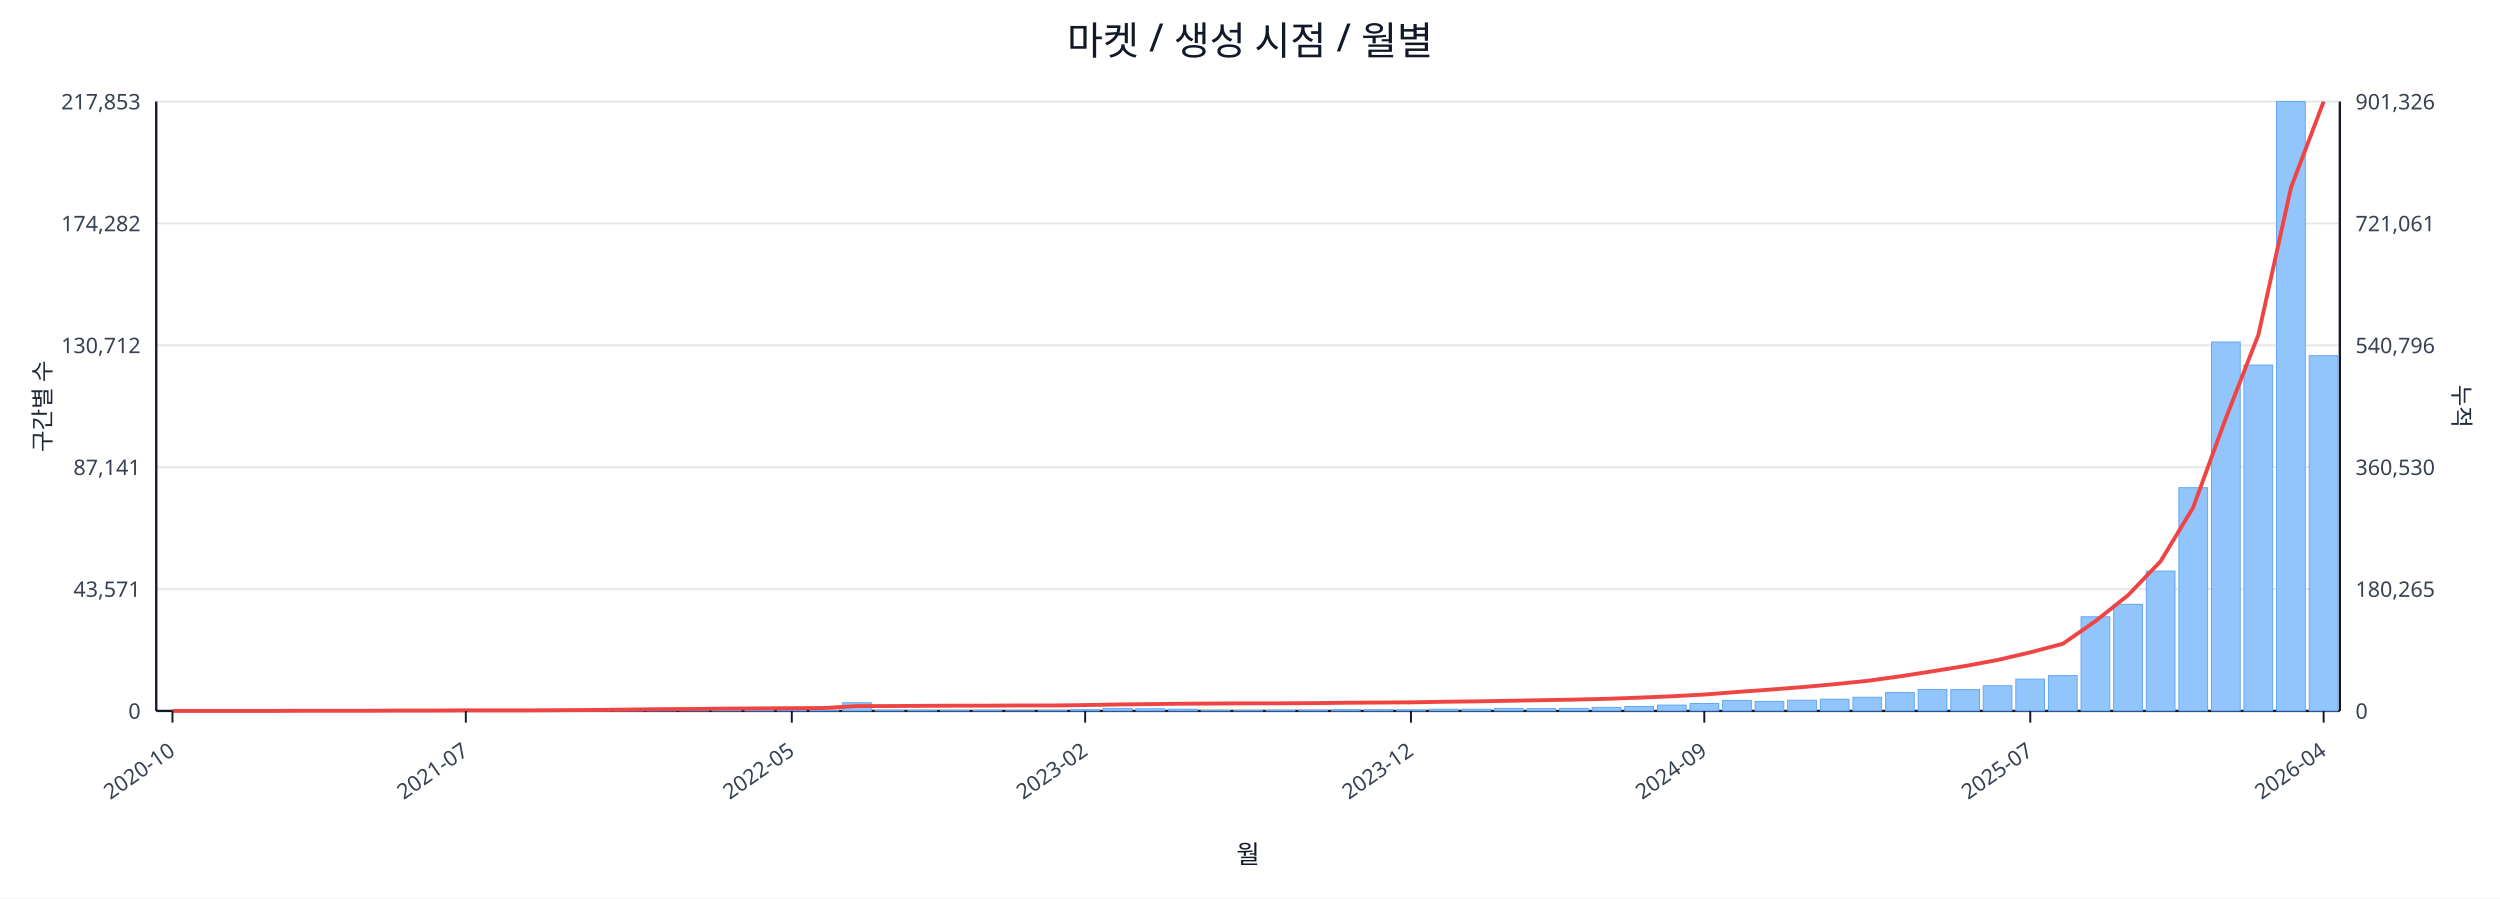
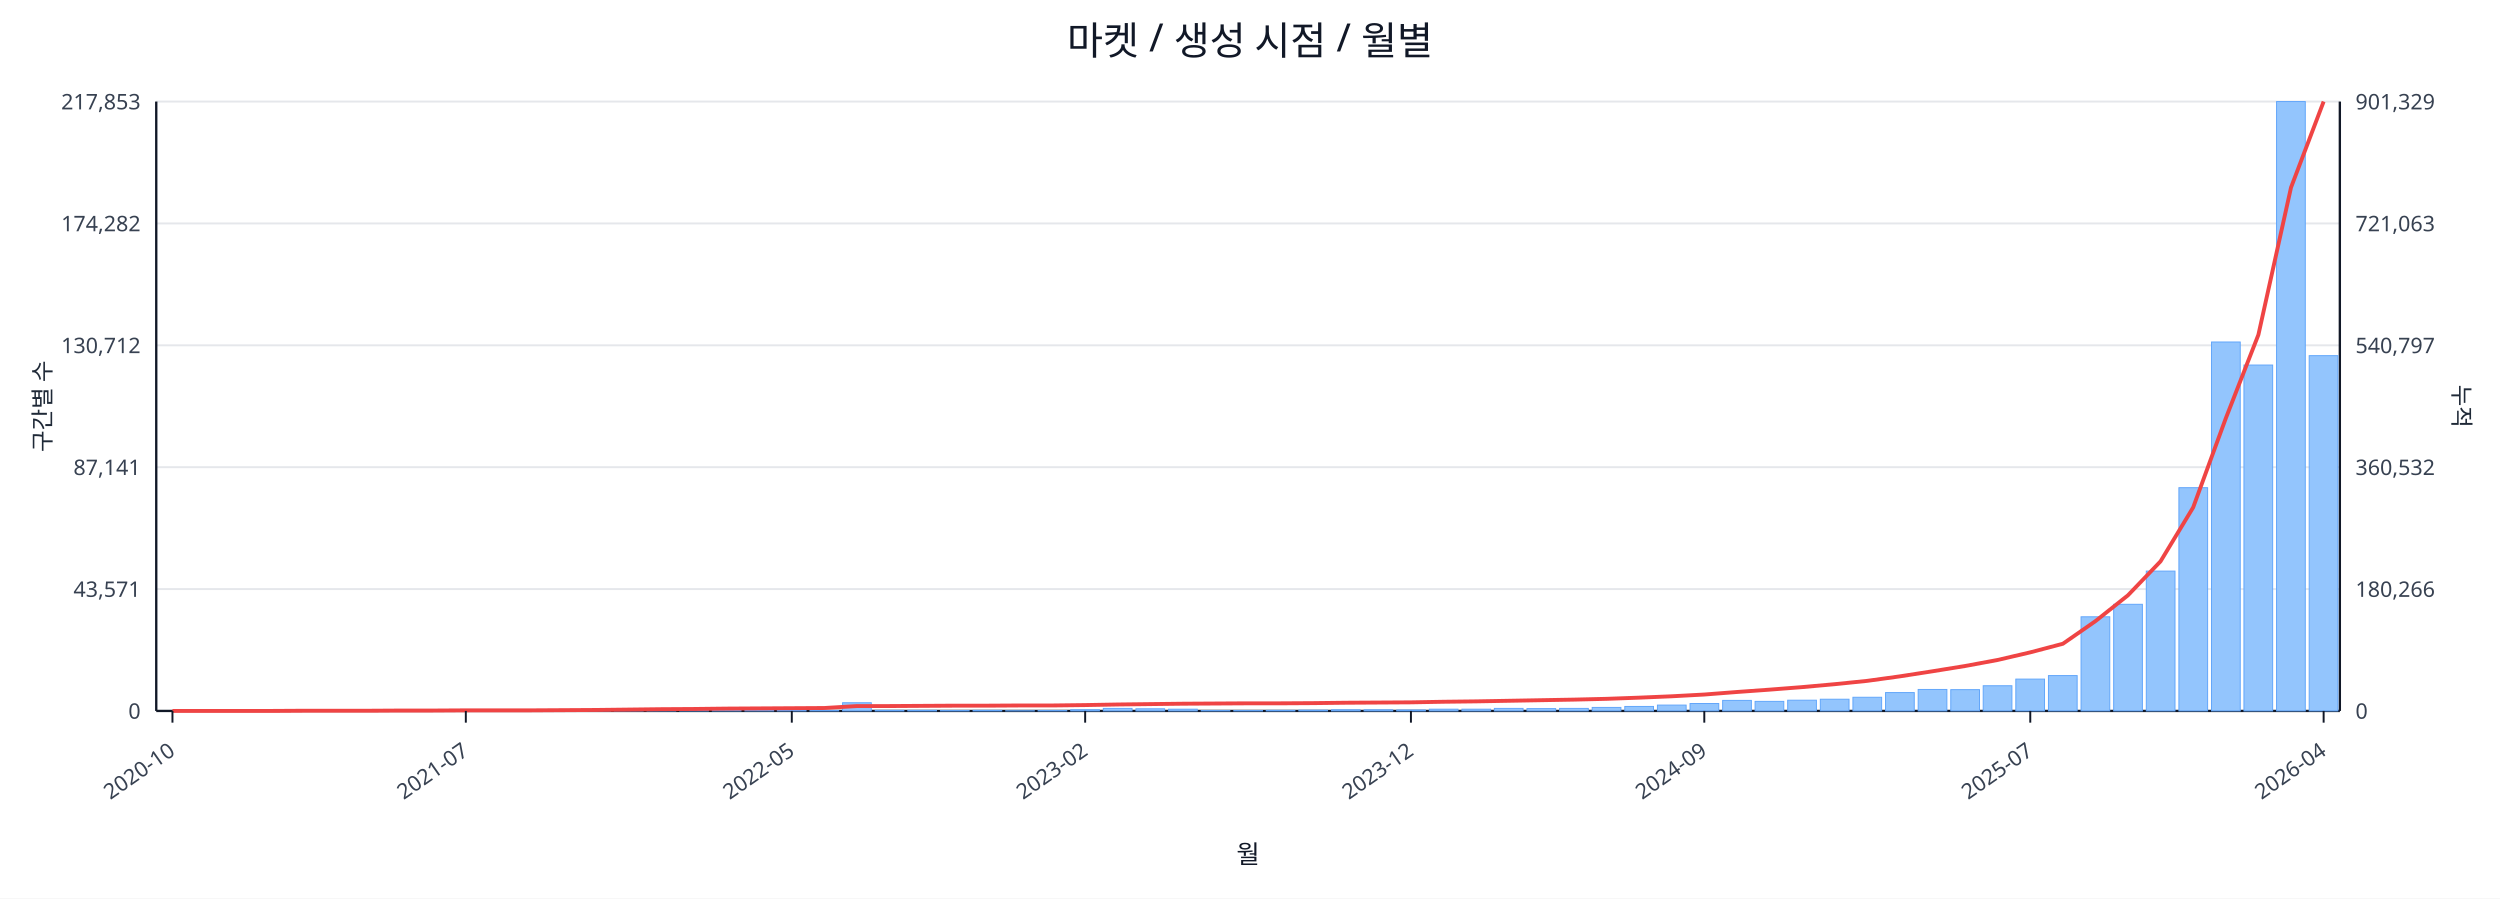
<svg xmlns="http://www.w3.org/2000/svg" width="1280" height="460" viewBox="0 0 1280 460">
  <rect x="0" y="0" width="100%" height="100%" fill="#ffffff" />
  <text x="640.0" y="28" font-size="20" text-anchor="middle" font-family="sans-serif" fill="#111827">마켓 / 생성 시점 / 월별</text>
  <line x1="80.0" y1="52.0" x2="1198.0" y2="52.0" stroke="#e5e7eb" stroke-width="1" />
  <text x="72.0" y="56.0" font-size="11" text-anchor="end" font-family="sans-serif" fill="#374151">217,853</text>
-   <text x="1206.0" y="56.0" font-size="11" text-anchor="start" font-family="sans-serif" fill="#374151">901,326</text>
+   <text x="1206.0" y="56.0" font-size="11" text-anchor="start" font-family="sans-serif" fill="#374151">901,329</text>
  <line x1="80.0" y1="114.4" x2="1198.0" y2="114.4" stroke="#e5e7eb" stroke-width="1" />
  <text x="72.0" y="118.4" font-size="11" text-anchor="end" font-family="sans-serif" fill="#374151">174,282</text>
-   <text x="1206.0" y="118.4" font-size="11" text-anchor="start" font-family="sans-serif" fill="#374151">721,061</text>
+   <text x="1206.0" y="118.4" font-size="11" text-anchor="start" font-family="sans-serif" fill="#374151">721,063</text>
  <line x1="80.0" y1="176.8" x2="1198.0" y2="176.8" stroke="#e5e7eb" stroke-width="1" />
  <text x="72.0" y="180.8" font-size="11" text-anchor="end" font-family="sans-serif" fill="#374151">130,712</text>
-   <text x="1206.0" y="180.8" font-size="11" text-anchor="start" font-family="sans-serif" fill="#374151">540,796</text>
+   <text x="1206.0" y="180.8" font-size="11" text-anchor="start" font-family="sans-serif" fill="#374151">540,797</text>
  <line x1="80.0" y1="239.2" x2="1198.0" y2="239.2" stroke="#e5e7eb" stroke-width="1" />
  <text x="72.0" y="243.2" font-size="11" text-anchor="end" font-family="sans-serif" fill="#374151">87,141</text>
-   <text x="1206.0" y="243.2" font-size="11" text-anchor="start" font-family="sans-serif" fill="#374151">360,530</text>
+   <text x="1206.0" y="243.2" font-size="11" text-anchor="start" font-family="sans-serif" fill="#374151">360,532</text>
  <line x1="80.0" y1="301.6" x2="1198.0" y2="301.6" stroke="#e5e7eb" stroke-width="1" />
  <text x="72.0" y="305.6" font-size="11" text-anchor="end" font-family="sans-serif" fill="#374151">43,571</text>
-   <text x="1206.0" y="305.6" font-size="11" text-anchor="start" font-family="sans-serif" fill="#374151">180,265</text>
+   <text x="1206.0" y="305.6" font-size="11" text-anchor="start" font-family="sans-serif" fill="#374151">180,266</text>
  <line x1="80.0" y1="364.0" x2="1198.0" y2="364.0" stroke="#e5e7eb" stroke-width="1" />
  <text x="72.0" y="368.0" font-size="11" text-anchor="end" font-family="sans-serif" fill="#374151">0</text>
  <text x="1206.0" y="368.0" font-size="11" text-anchor="start" font-family="sans-serif" fill="#374151">0</text>
  <line x1="80.0" y1="364.0" x2="1198.0" y2="364.0" stroke="#111827" stroke-width="1.2" />
  <line x1="80.0" y1="52.0" x2="80.0" y2="364.0" stroke="#111827" stroke-width="1.2" />
  <line x1="1198.0" y1="52.0" x2="1198.0" y2="364.0" stroke="#111827" stroke-width="1.2" />
  <rect x="81.0" y="364.0" width="14.7" height="0.0" fill="#93c5fd" stroke="#60a5fa" stroke-width="0.5" />
  <rect x="97.7" y="364.0" width="14.7" height="0.0" fill="#93c5fd" stroke="#60a5fa" stroke-width="0.5" />
  <rect x="114.4" y="364.0" width="14.7" height="0.0" fill="#93c5fd" stroke="#60a5fa" stroke-width="0.5" />
  <rect x="131.1" y="363.9" width="14.7" height="0.1" fill="#93c5fd" stroke="#60a5fa" stroke-width="0.5" />
  <rect x="147.7" y="363.9" width="14.7" height="0.1" fill="#93c5fd" stroke="#60a5fa" stroke-width="0.5" />
  <rect x="164.4" y="363.9" width="14.7" height="0.1" fill="#93c5fd" stroke="#60a5fa" stroke-width="0.5" />
  <rect x="181.1" y="363.9" width="14.7" height="0.1" fill="#93c5fd" stroke="#60a5fa" stroke-width="0.5" />
  <rect x="197.8" y="363.8" width="14.7" height="0.2" fill="#93c5fd" stroke="#60a5fa" stroke-width="0.5" />
  <rect x="214.5" y="363.7" width="14.7" height="0.3" fill="#93c5fd" stroke="#60a5fa" stroke-width="0.5" />
  <rect x="231.2" y="363.8" width="14.7" height="0.2" fill="#93c5fd" stroke="#60a5fa" stroke-width="0.5" />
  <rect x="247.9" y="363.8" width="14.7" height="0.2" fill="#93c5fd" stroke="#60a5fa" stroke-width="0.5" />
  <rect x="264.6" y="363.9" width="14.7" height="0.1" fill="#93c5fd" stroke="#60a5fa" stroke-width="0.5" />
  <rect x="281.2" y="363.7" width="14.7" height="0.3" fill="#93c5fd" stroke="#60a5fa" stroke-width="0.5" />
  <rect x="297.9" y="363.4" width="14.7" height="0.6" fill="#93c5fd" stroke="#60a5fa" stroke-width="0.5" />
  <rect x="314.6" y="363.5" width="14.7" height="0.5" fill="#93c5fd" stroke="#60a5fa" stroke-width="0.5" />
  <rect x="331.3" y="363.1" width="14.7" height="0.9" fill="#93c5fd" stroke="#60a5fa" stroke-width="0.5" />
  <rect x="348.0" y="363.5" width="14.7" height="0.5" fill="#93c5fd" stroke="#60a5fa" stroke-width="0.5" />
  <rect x="364.7" y="363.3" width="14.7" height="0.7" fill="#93c5fd" stroke="#60a5fa" stroke-width="0.5" />
  <rect x="381.4" y="363.4" width="14.7" height="0.6" fill="#93c5fd" stroke="#60a5fa" stroke-width="0.5" />
  <rect x="398.0" y="363.6" width="14.7" height="0.4" fill="#93c5fd" stroke="#60a5fa" stroke-width="0.5" />
  <rect x="414.7" y="363.8" width="14.7" height="0.2" fill="#93c5fd" stroke="#60a5fa" stroke-width="0.5" />
  <rect x="431.4" y="359.8" width="14.7" height="4.2" fill="#93c5fd" stroke="#60a5fa" stroke-width="0.5" />
  <rect x="448.1" y="363.7" width="14.7" height="0.3" fill="#93c5fd" stroke="#60a5fa" stroke-width="0.5" />
  <rect x="464.8" y="363.7" width="14.7" height="0.3" fill="#93c5fd" stroke="#60a5fa" stroke-width="0.5" />
  <rect x="481.5" y="363.8" width="14.7" height="0.2" fill="#93c5fd" stroke="#60a5fa" stroke-width="0.5" />
  <rect x="498.2" y="363.7" width="14.7" height="0.3" fill="#93c5fd" stroke="#60a5fa" stroke-width="0.5" />
  <rect x="514.9" y="363.9" width="14.7" height="0.1" fill="#93c5fd" stroke="#60a5fa" stroke-width="0.5" />
  <rect x="531.5" y="363.8" width="14.7" height="0.2" fill="#93c5fd" stroke="#60a5fa" stroke-width="0.5" />
  <rect x="548.2" y="363.4" width="14.7" height="0.6" fill="#93c5fd" stroke="#60a5fa" stroke-width="0.5" />
  <rect x="564.9" y="362.7" width="14.7" height="1.3" fill="#93c5fd" stroke="#60a5fa" stroke-width="0.5" />
  <rect x="581.6" y="362.9" width="14.7" height="1.1" fill="#93c5fd" stroke="#60a5fa" stroke-width="0.5" />
  <rect x="598.3" y="363.1" width="14.7" height="0.9" fill="#93c5fd" stroke="#60a5fa" stroke-width="0.5" />
  <rect x="615.0" y="363.8" width="14.7" height="0.2" fill="#93c5fd" stroke="#60a5fa" stroke-width="0.5" />
  <rect x="631.7" y="363.8" width="14.7" height="0.2" fill="#93c5fd" stroke="#60a5fa" stroke-width="0.5" />
  <rect x="648.3" y="363.7" width="14.7" height="0.3" fill="#93c5fd" stroke="#60a5fa" stroke-width="0.5" />
  <rect x="665.0" y="363.6" width="14.7" height="0.4" fill="#93c5fd" stroke="#60a5fa" stroke-width="0.5" />
  <rect x="681.7" y="363.4" width="14.7" height="0.6" fill="#93c5fd" stroke="#60a5fa" stroke-width="0.5" />
  <rect x="698.4" y="363.4" width="14.7" height="0.6" fill="#93c5fd" stroke="#60a5fa" stroke-width="0.5" />
  <rect x="715.1" y="363.5" width="14.7" height="0.5" fill="#93c5fd" stroke="#60a5fa" stroke-width="0.5" />
  <rect x="731.8" y="363.1" width="14.7" height="0.9" fill="#93c5fd" stroke="#60a5fa" stroke-width="0.5" />
  <rect x="748.5" y="363.1" width="14.7" height="0.9" fill="#93c5fd" stroke="#60a5fa" stroke-width="0.5" />
  <rect x="765.1" y="362.7" width="14.7" height="1.3" fill="#93c5fd" stroke="#60a5fa" stroke-width="0.5" />
  <rect x="781.8" y="362.8" width="14.7" height="1.2" fill="#93c5fd" stroke="#60a5fa" stroke-width="0.5" />
  <rect x="798.5" y="362.7" width="14.7" height="1.3" fill="#93c5fd" stroke="#60a5fa" stroke-width="0.5" />
  <rect x="815.2" y="362.2" width="14.7" height="1.8" fill="#93c5fd" stroke="#60a5fa" stroke-width="0.5" />
  <rect x="831.9" y="361.7" width="14.7" height="2.3" fill="#93c5fd" stroke="#60a5fa" stroke-width="0.5" />
  <rect x="848.6" y="361.0" width="14.7" height="3.0" fill="#93c5fd" stroke="#60a5fa" stroke-width="0.5" />
  <rect x="865.3" y="360.2" width="14.7" height="3.8" fill="#93c5fd" stroke="#60a5fa" stroke-width="0.5" />
  <rect x="882.0" y="358.6" width="14.7" height="5.4" fill="#93c5fd" stroke="#60a5fa" stroke-width="0.5" />
  <rect x="898.6" y="359.1" width="14.7" height="4.9" fill="#93c5fd" stroke="#60a5fa" stroke-width="0.5" />
  <rect x="915.3" y="358.5" width="14.7" height="5.5" fill="#93c5fd" stroke="#60a5fa" stroke-width="0.5" />
  <rect x="932.0" y="358.0" width="14.7" height="6.0" fill="#93c5fd" stroke="#60a5fa" stroke-width="0.5" />
  <rect x="948.7" y="357.0" width="14.7" height="7.0" fill="#93c5fd" stroke="#60a5fa" stroke-width="0.5" />
  <rect x="965.4" y="354.6" width="14.7" height="9.4" fill="#93c5fd" stroke="#60a5fa" stroke-width="0.5" />
  <rect x="982.1" y="353.0" width="14.7" height="11.0" fill="#93c5fd" stroke="#60a5fa" stroke-width="0.5" />
  <rect x="998.8" y="353.1" width="14.7" height="10.9" fill="#93c5fd" stroke="#60a5fa" stroke-width="0.5" />
  <rect x="1015.4" y="351.1" width="14.7" height="12.9" fill="#93c5fd" stroke="#60a5fa" stroke-width="0.5" />
  <rect x="1032.1" y="347.7" width="14.7" height="16.3" fill="#93c5fd" stroke="#60a5fa" stroke-width="0.5" />
  <rect x="1048.8" y="345.9" width="14.7" height="18.1" fill="#93c5fd" stroke="#60a5fa" stroke-width="0.5" />
  <rect x="1065.5" y="315.8" width="14.7" height="48.2" fill="#93c5fd" stroke="#60a5fa" stroke-width="0.5" />
  <rect x="1082.2" y="309.4" width="14.7" height="54.6" fill="#93c5fd" stroke="#60a5fa" stroke-width="0.5" />
  <rect x="1098.9" y="292.4" width="14.7" height="71.6" fill="#93c5fd" stroke="#60a5fa" stroke-width="0.5" />
  <rect x="1115.6" y="249.7" width="14.7" height="114.3" fill="#93c5fd" stroke="#60a5fa" stroke-width="0.5" />
  <rect x="1132.3" y="175.1" width="14.7" height="188.9" fill="#93c5fd" stroke="#60a5fa" stroke-width="0.5" />
  <rect x="1148.9" y="186.9" width="14.7" height="177.1" fill="#93c5fd" stroke="#60a5fa" stroke-width="0.5" />
  <rect x="1165.6" y="52.0" width="14.7" height="312.0" fill="#93c5fd" stroke="#60a5fa" stroke-width="0.5" />
  <rect x="1182.3" y="182.1" width="14.7" height="181.9" fill="#93c5fd" stroke="#60a5fa" stroke-width="0.5" />
  <polyline fill="none" stroke="#ef4444" stroke-width="2" points="88.3,364.0 105.0,364.0 121.7,364.0 138.4,364.0 155.1,363.9 171.8,363.9 188.5,363.9 205.1,363.8 221.8,363.8 238.5,363.7 255.2,363.7 271.9,363.7 288.6,363.6 305.3,363.5 322.0,363.3 338.6,363.1 355.3,363.0 372.0,362.8 388.7,362.7 405.4,362.6 422.1,362.5 438.8,361.5 455.4,361.5 472.1,361.4 488.8,361.3 505.5,361.3 522.2,361.2 538.9,361.2 555.6,361.0 572.3,360.7 588.9,360.5 605.6,360.3 622.3,360.2 639.0,360.1 655.7,360.1 672.4,360.0 689.1,359.8 705.7,359.7 722.4,359.6 739.1,359.3 755.8,359.1 772.5,358.8 789.2,358.5 805.9,358.2 822.6,357.8 839.2,357.2 855.9,356.5 872.6,355.6 889.3,354.3 906.0,353.1 922.7,351.8 939.4,350.3 956.0,348.6 972.7,346.3 989.4,343.7 1006.1,341.0 1022.8,337.9 1039.5,334.0 1056.2,329.6 1072.9,318.0 1089.5,304.8 1106.2,287.4 1122.9,259.8 1139.6,214.2 1156.3,171.4 1173.0,96.0 1189.7,52.0" />
  <line x1="88.3" y1="364.0" x2="88.3" y2="370.0" stroke="#111827" stroke-width="1" />
  <text x="90.3" y="386.0" font-size="11" text-anchor="end" transform="rotate(-35 90.3 386.0)" font-family="sans-serif" fill="#374151">2020-10</text>
  <line x1="238.5" y1="364.0" x2="238.5" y2="370.0" stroke="#111827" stroke-width="1" />
  <text x="240.5" y="386.0" font-size="11" text-anchor="end" transform="rotate(-35 240.5 386.0)" font-family="sans-serif" fill="#374151">2021-07</text>
  <line x1="405.4" y1="364.0" x2="405.4" y2="370.0" stroke="#111827" stroke-width="1" />
  <text x="407.4" y="386.0" font-size="11" text-anchor="end" transform="rotate(-35 407.4 386.0)" font-family="sans-serif" fill="#374151">2022-05</text>
  <line x1="555.6" y1="364.0" x2="555.6" y2="370.0" stroke="#111827" stroke-width="1" />
  <text x="557.6" y="386.0" font-size="11" text-anchor="end" transform="rotate(-35 557.6 386.0)" font-family="sans-serif" fill="#374151">2023-02</text>
  <line x1="722.4" y1="364.0" x2="722.4" y2="370.0" stroke="#111827" stroke-width="1" />
  <text x="724.4" y="386.0" font-size="11" text-anchor="end" transform="rotate(-35 724.4 386.0)" font-family="sans-serif" fill="#374151">2023-12</text>
  <line x1="872.6" y1="364.0" x2="872.6" y2="370.0" stroke="#111827" stroke-width="1" />
  <text x="874.6" y="386.0" font-size="11" text-anchor="end" transform="rotate(-35 874.6 386.0)" font-family="sans-serif" fill="#374151">2024-09</text>
  <line x1="1039.5" y1="364.0" x2="1039.5" y2="370.0" stroke="#111827" stroke-width="1" />
  <text x="1041.5" y="386.0" font-size="11" text-anchor="end" transform="rotate(-35 1041.5 386.0)" font-family="sans-serif" fill="#374151">2025-07</text>
  <line x1="1189.7" y1="364.0" x2="1189.7" y2="370.0" stroke="#111827" stroke-width="1" />
  <text x="1191.7" y="386.0" font-size="11" text-anchor="end" transform="rotate(-35 1191.7 386.0)" font-family="sans-serif" fill="#374151">2026-04</text>
  <text x="26" y="208.0" font-size="12" transform="rotate(-90 26 208.0)" text-anchor="middle" font-family="sans-serif" fill="#1f2937">구간별 수</text>
  <text x="1256.0" y="208.0" font-size="12" transform="rotate(90 1256.0 208.0)" text-anchor="middle" font-family="sans-serif" fill="#1f2937">누적</text>
  <text x="639.0" y="442.0" font-size="13" text-anchor="middle" font-family="sans-serif" fill="#111827">월</text>
</svg>
